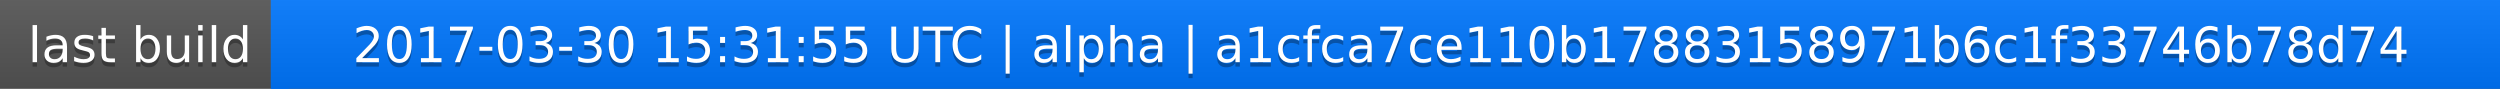
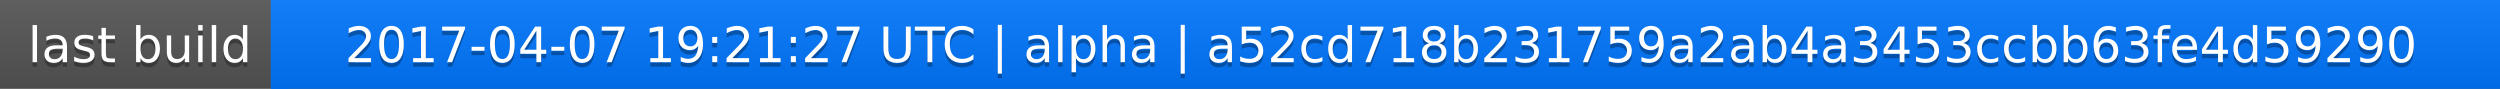
<svg xmlns="http://www.w3.org/2000/svg" width="563" height="20">
  <linearGradient id="a" x2="0" y2="100%">
    <stop offset="0" stop-color="#bbb" stop-opacity=".1" />
    <stop offset="1" stop-opacity=".1" />
  </linearGradient>
  <rect rx="0" width="563" height="20" fill="#555" />
  <rect rx="0" x="61" width="502" height="20" fill="#07f" />
  <path fill="#07f" d="M61 0h4v20h-4z" />
  <rect rx="0" width="563" height="20" fill="url(#a)" />
  <g fill="#fff" text-anchor="middle" font-family="DejaVu Sans,Verdana,Geneva,sans-serif" font-size="11">
    <text x="31.5" y="15" fill="#010101" fill-opacity=".3">last build</text>
    <text x="31.5" y="14">last build</text>
-     <text x="311" y="15" fill="#010101" fill-opacity=".3">2017-03-30 15:31:55 UTC | alpha | a1cfca7ce110b17883158971b6c1f33746b78d74</text>
-     <text x="311" y="14">2017-03-30 15:31:55 UTC | alpha | a1cfca7ce110b17883158971b6c1f33746b78d74</text>
+     <text x="311" y="15" fill="#010101" fill-opacity=".3">2017-04-07 19:21:27 UTC | alpha | a52cd718b231759a2ab4a3453ccbb63fe4d59290</text>
+     <text x="311" y="14">2017-04-07 19:21:27 UTC | alpha | a52cd718b231759a2ab4a3453ccbb63fe4d59290</text>
  </g>
</svg>
